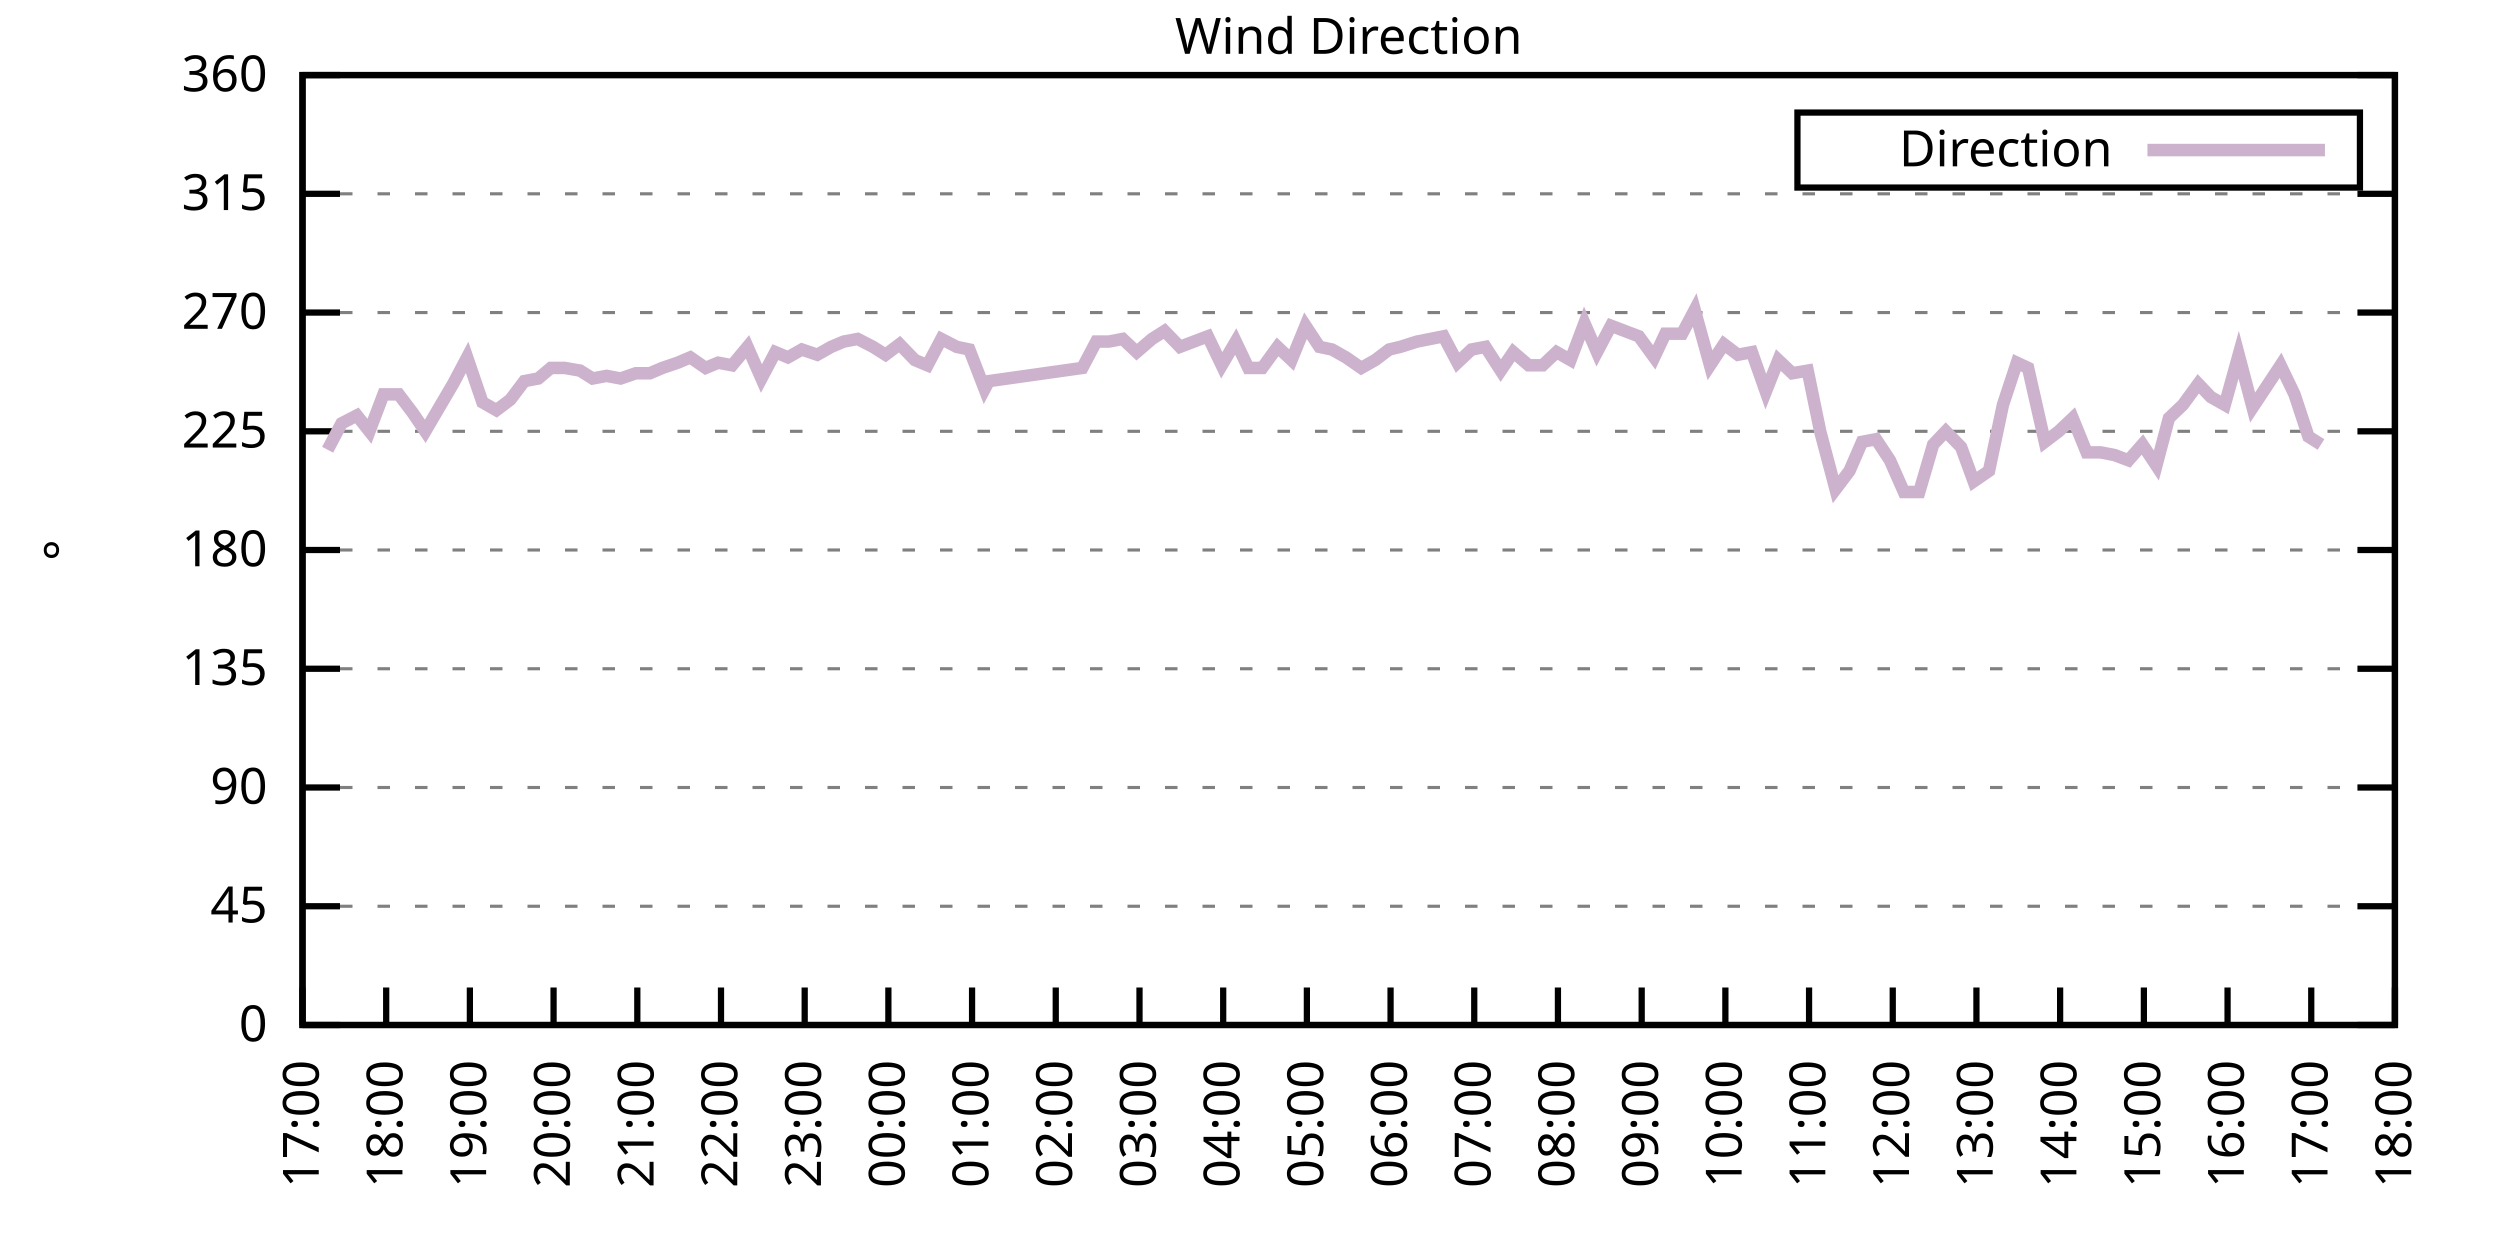
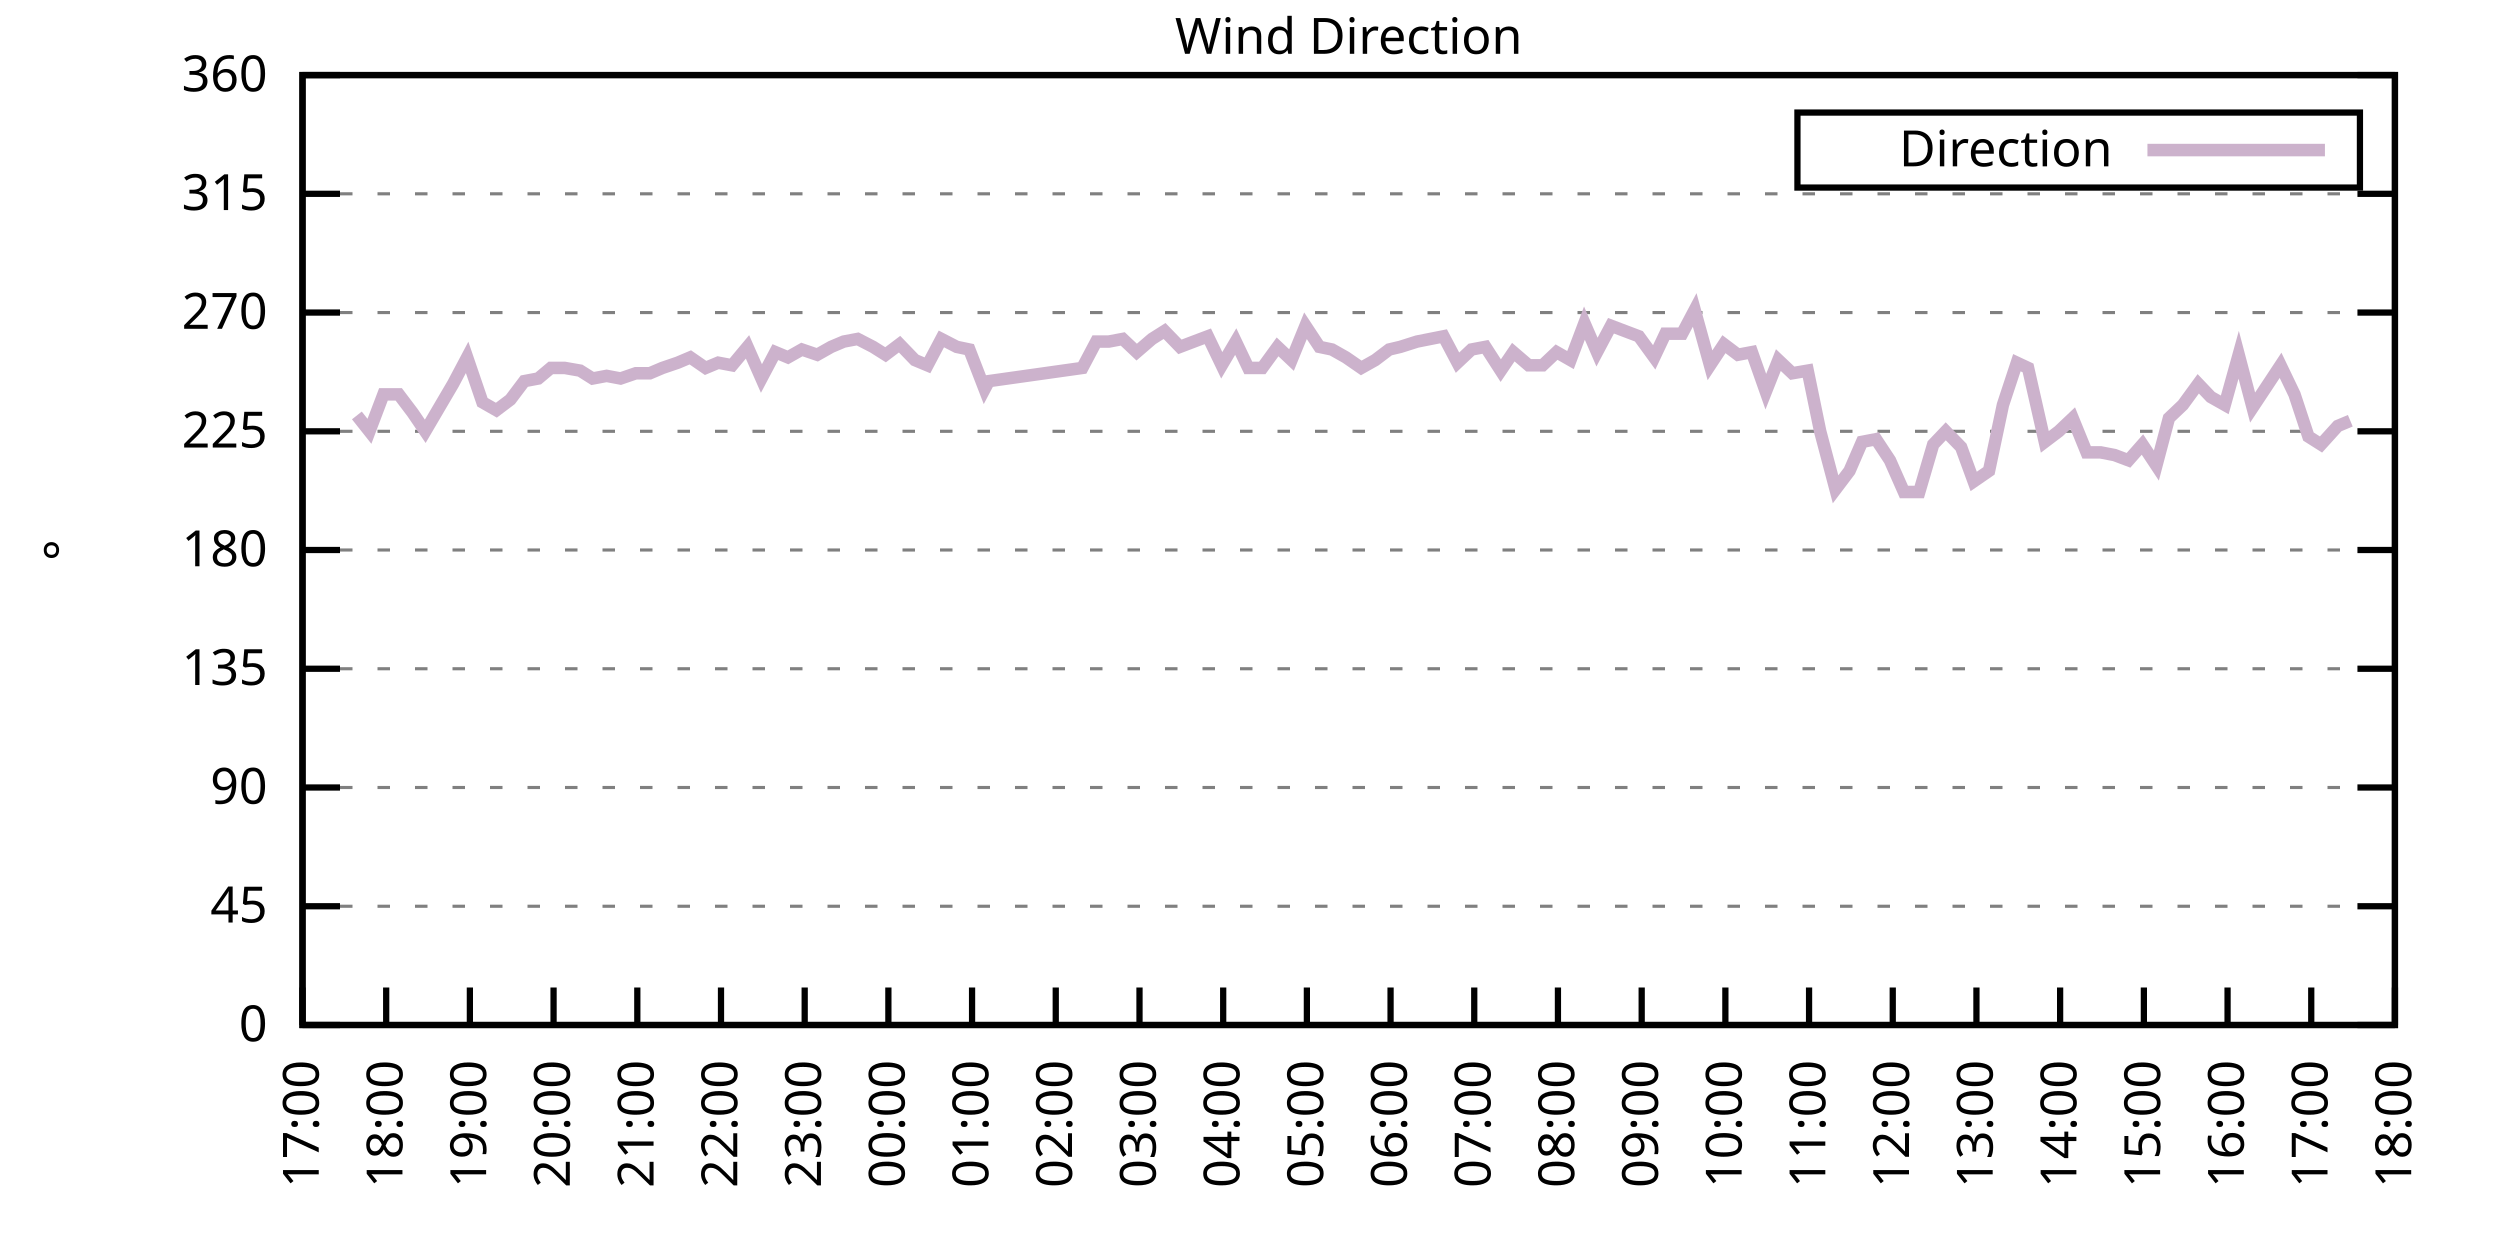
<svg xmlns="http://www.w3.org/2000/svg" xmlns:xlink="http://www.w3.org/1999/xlink" width="400" height="200" viewBox="0 0 400 200">
  <g id="gnuplot_canvas">
    <rect x="0" y="0" width="400" height="200" fill="none" />
    <defs>
      <circle id="gpDot" r="0.5" stroke-width="0.5" stroke="currentColor" />
      <path id="gpPt0" stroke-width="0.333" stroke="currentColor" d="M-1,0 h2 M0,-1 v2" />
      <path id="gpPt1" stroke-width="0.333" stroke="currentColor" d="M-1,-1 L1,1 M1,-1 L-1,1" />
      <path id="gpPt2" stroke-width="0.333" stroke="currentColor" d="M-1,0 L1,0 M0,-1 L0,1 M-1,-1 L1,1 M-1,1 L1,-1" />
      <rect id="gpPt3" stroke-width="0.333" stroke="currentColor" x="-1" y="-1" width="2" height="2" />
      <rect id="gpPt4" stroke-width="0.333" stroke="currentColor" fill="currentColor" x="-1" y="-1" width="2" height="2" />
      <circle id="gpPt5" stroke-width="0.333" stroke="currentColor" cx="0" cy="0" r="1" />
      <use xlink:href="#gpPt5" id="gpPt6" fill="currentColor" stroke="none" />
      <path id="gpPt7" stroke-width="0.333" stroke="currentColor" d="M0,-1.33 L-1.33,0.67 L1.33,0.67 z" />
      <use xlink:href="#gpPt7" id="gpPt8" fill="currentColor" stroke="none" />
      <use xlink:href="#gpPt7" id="gpPt9" stroke="currentColor" transform="rotate(180)" />
      <use xlink:href="#gpPt9" id="gpPt10" fill="currentColor" stroke="none" />
      <use xlink:href="#gpPt3" id="gpPt11" stroke="currentColor" transform="rotate(45)" />
      <use xlink:href="#gpPt11" id="gpPt12" fill="currentColor" stroke="none" />
      <path id="gpPt13" stroke-width="0.333" stroke="currentColor" d="M0,1.330 L1.265,0.411 L0.782,-1.067 L-0.782,-1.076 L-1.265,0.411 z" />
      <use xlink:href="#gpPt13" id="gpPt14" fill="currentColor" stroke="none" />
      <filter id="textbox" filterUnits="objectBoundingBox" x="0" y="0" height="1" width="1">
        <feFlood flood-color="white" flood-opacity="1" result="bgnd" />
        <feComposite in="SourceGraphic" in2="bgnd" operator="atop" />
      </filter>
      <filter id="greybox" filterUnits="objectBoundingBox" x="0" y="0" height="1" width="1">
        <feFlood flood-color="lightgrey" flood-opacity="1" result="grey" />
        <feComposite in="SourceGraphic" in2="grey" operator="atop" />
      </filter>
    </defs>
    <g fill="none" color="white" stroke="currentColor" stroke-width="1.00" stroke-linecap="butt" stroke-linejoin="miter">
</g>
    <g fill="none" color="black" stroke="currentColor" stroke-width="1.00" stroke-linecap="butt" stroke-linejoin="miter">
      <g stroke="none" shape-rendering="crispEdges">
        <polygon fill="rgb(255, 255, 255)" points="48.40,164.00 383.18,164.00 383.18,12.02 48.40,12.02 " />
      </g>
    </g>
    <g fill="none" color="black" stroke="currentColor" stroke-width="1.00" stroke-linecap="butt" stroke-linejoin="miter">
</g>
    <g fill="none" color="black" stroke="black" stroke-width="0.50" stroke-linecap="butt" stroke-linejoin="miter">
</g>
    <g fill="none" color="gray" stroke="currentColor" stroke-width="0.50" stroke-linecap="butt" stroke-linejoin="miter">
      <path stroke="gray" stroke-dasharray="2,4" class="gridline" d="M48.40,164.00 L383.19,164.00  " />
    </g>
    <g fill="none" color="gray" stroke="gray" stroke-width="1.00" stroke-linecap="butt" stroke-linejoin="miter">
</g>
    <g fill="none" color="black" stroke="currentColor" stroke-width="1.00" stroke-linecap="butt" stroke-linejoin="miter">
      <path stroke="black" d="M48.40,164.00 L54.40,164.00 M383.19,164.00 L377.19,164.00  " />
      <g transform="translate(42.80,166.60)" stroke="none" fill="black" font-family="Sans" font-size="8.00" text-anchor="end">
        <text>
          <tspan font-family="Sans"> 0</tspan>
        </text>
      </g>
    </g>
    <g fill="none" color="black" stroke="currentColor" stroke-width="1.00" stroke-linecap="butt" stroke-linejoin="miter">
</g>
    <g fill="none" color="black" stroke="black" stroke-width="0.50" stroke-linecap="butt" stroke-linejoin="miter">
</g>
    <g fill="none" color="gray" stroke="currentColor" stroke-width="0.50" stroke-linecap="butt" stroke-linejoin="miter">
      <path stroke="gray" stroke-dasharray="2,4" class="gridline" d="M48.40,145.00 L383.19,145.00  " />
    </g>
    <g fill="none" color="gray" stroke="gray" stroke-width="1.00" stroke-linecap="butt" stroke-linejoin="miter">
</g>
    <g fill="none" color="black" stroke="currentColor" stroke-width="1.00" stroke-linecap="butt" stroke-linejoin="miter">
      <path stroke="black" d="M48.40,145.00 L54.40,145.00 M383.19,145.00 L377.19,145.00  " />
      <g transform="translate(42.80,147.60)" stroke="none" fill="black" font-family="Sans" font-size="8.00" text-anchor="end">
        <text>
          <tspan font-family="Sans"> 45</tspan>
        </text>
      </g>
    </g>
    <g fill="none" color="black" stroke="currentColor" stroke-width="1.00" stroke-linecap="butt" stroke-linejoin="miter">
</g>
    <g fill="none" color="black" stroke="black" stroke-width="0.50" stroke-linecap="butt" stroke-linejoin="miter">
</g>
    <g fill="none" color="gray" stroke="currentColor" stroke-width="0.50" stroke-linecap="butt" stroke-linejoin="miter">
      <path stroke="gray" stroke-dasharray="2,4" class="gridline" d="M48.40,126.00 L383.19,126.00  " />
    </g>
    <g fill="none" color="gray" stroke="gray" stroke-width="1.00" stroke-linecap="butt" stroke-linejoin="miter">
</g>
    <g fill="none" color="black" stroke="currentColor" stroke-width="1.00" stroke-linecap="butt" stroke-linejoin="miter">
      <path stroke="black" d="M48.40,126.00 L54.40,126.00 M383.19,126.00 L377.19,126.00  " />
      <g transform="translate(42.80,128.60)" stroke="none" fill="black" font-family="Sans" font-size="8.00" text-anchor="end">
        <text>
          <tspan font-family="Sans"> 90</tspan>
        </text>
      </g>
    </g>
    <g fill="none" color="black" stroke="currentColor" stroke-width="1.00" stroke-linecap="butt" stroke-linejoin="miter">
</g>
    <g fill="none" color="black" stroke="black" stroke-width="0.50" stroke-linecap="butt" stroke-linejoin="miter">
</g>
    <g fill="none" color="gray" stroke="currentColor" stroke-width="0.50" stroke-linecap="butt" stroke-linejoin="miter">
      <path stroke="gray" stroke-dasharray="2,4" class="gridline" d="M48.40,107.00 L383.19,107.00  " />
    </g>
    <g fill="none" color="gray" stroke="gray" stroke-width="1.00" stroke-linecap="butt" stroke-linejoin="miter">
</g>
    <g fill="none" color="black" stroke="currentColor" stroke-width="1.00" stroke-linecap="butt" stroke-linejoin="miter">
      <path stroke="black" d="M48.40,107.00 L54.40,107.00 M383.19,107.00 L377.19,107.00  " />
      <g transform="translate(42.80,109.60)" stroke="none" fill="black" font-family="Sans" font-size="8.00" text-anchor="end">
        <text>
          <tspan font-family="Sans"> 135</tspan>
        </text>
      </g>
    </g>
    <g fill="none" color="black" stroke="currentColor" stroke-width="1.00" stroke-linecap="butt" stroke-linejoin="miter">
</g>
    <g fill="none" color="black" stroke="black" stroke-width="0.50" stroke-linecap="butt" stroke-linejoin="miter">
</g>
    <g fill="none" color="gray" stroke="currentColor" stroke-width="0.50" stroke-linecap="butt" stroke-linejoin="miter">
      <path stroke="gray" stroke-dasharray="2,4" class="gridline" d="M48.40,88.00 L383.19,88.00  " />
    </g>
    <g fill="none" color="gray" stroke="gray" stroke-width="1.00" stroke-linecap="butt" stroke-linejoin="miter">
</g>
    <g fill="none" color="black" stroke="currentColor" stroke-width="1.00" stroke-linecap="butt" stroke-linejoin="miter">
      <path stroke="black" d="M48.40,88.00 L54.40,88.00 M383.19,88.00 L377.19,88.00  " />
      <g transform="translate(42.80,90.60)" stroke="none" fill="black" font-family="Sans" font-size="8.00" text-anchor="end">
        <text>
          <tspan font-family="Sans"> 180</tspan>
        </text>
      </g>
    </g>
    <g fill="none" color="black" stroke="currentColor" stroke-width="1.00" stroke-linecap="butt" stroke-linejoin="miter">
</g>
    <g fill="none" color="black" stroke="black" stroke-width="0.50" stroke-linecap="butt" stroke-linejoin="miter">
</g>
    <g fill="none" color="gray" stroke="currentColor" stroke-width="0.50" stroke-linecap="butt" stroke-linejoin="miter">
      <path stroke="gray" stroke-dasharray="2,4" class="gridline" d="M48.40,69.01 L383.19,69.01  " />
    </g>
    <g fill="none" color="gray" stroke="gray" stroke-width="1.00" stroke-linecap="butt" stroke-linejoin="miter">
</g>
    <g fill="none" color="black" stroke="currentColor" stroke-width="1.00" stroke-linecap="butt" stroke-linejoin="miter">
      <path stroke="black" d="M48.40,69.01 L54.40,69.01 M383.19,69.01 L377.19,69.01  " />
      <g transform="translate(42.80,71.61)" stroke="none" fill="black" font-family="Sans" font-size="8.00" text-anchor="end">
        <text>
          <tspan font-family="Sans"> 225</tspan>
        </text>
      </g>
    </g>
    <g fill="none" color="black" stroke="currentColor" stroke-width="1.00" stroke-linecap="butt" stroke-linejoin="miter">
</g>
    <g fill="none" color="black" stroke="black" stroke-width="0.50" stroke-linecap="butt" stroke-linejoin="miter">
</g>
    <g fill="none" color="gray" stroke="currentColor" stroke-width="0.50" stroke-linecap="butt" stroke-linejoin="miter">
      <path stroke="gray" stroke-dasharray="2,4" class="gridline" d="M48.40,50.01 L383.19,50.01  " />
    </g>
    <g fill="none" color="gray" stroke="gray" stroke-width="1.00" stroke-linecap="butt" stroke-linejoin="miter">
</g>
    <g fill="none" color="black" stroke="currentColor" stroke-width="1.00" stroke-linecap="butt" stroke-linejoin="miter">
      <path stroke="black" d="M48.40,50.01 L54.40,50.01 M383.19,50.01 L377.19,50.01  " />
      <g transform="translate(42.80,52.61)" stroke="none" fill="black" font-family="Sans" font-size="8.00" text-anchor="end">
        <text>
          <tspan font-family="Sans"> 270</tspan>
        </text>
      </g>
    </g>
    <g fill="none" color="black" stroke="currentColor" stroke-width="1.00" stroke-linecap="butt" stroke-linejoin="miter">
</g>
    <g fill="none" color="black" stroke="black" stroke-width="0.50" stroke-linecap="butt" stroke-linejoin="miter">
</g>
    <g fill="none" color="gray" stroke="currentColor" stroke-width="0.50" stroke-linecap="butt" stroke-linejoin="miter">
      <path stroke="gray" stroke-dasharray="2,4" class="gridline" d="M48.40,31.01 L383.19,31.01  " />
    </g>
    <g fill="none" color="gray" stroke="gray" stroke-width="1.00" stroke-linecap="butt" stroke-linejoin="miter">
</g>
    <g fill="none" color="black" stroke="currentColor" stroke-width="1.00" stroke-linecap="butt" stroke-linejoin="miter">
      <path stroke="black" d="M48.40,31.01 L54.40,31.01 M383.19,31.01 L377.19,31.01  " />
      <g transform="translate(42.80,33.61)" stroke="none" fill="black" font-family="Sans" font-size="8.00" text-anchor="end">
        <text>
          <tspan font-family="Sans"> 315</tspan>
        </text>
      </g>
    </g>
    <g fill="none" color="black" stroke="currentColor" stroke-width="1.00" stroke-linecap="butt" stroke-linejoin="miter">
</g>
    <g fill="none" color="black" stroke="black" stroke-width="0.50" stroke-linecap="butt" stroke-linejoin="miter">
</g>
    <g fill="none" color="gray" stroke="currentColor" stroke-width="0.50" stroke-linecap="butt" stroke-linejoin="miter">
      <path stroke="gray" stroke-dasharray="2,4" class="gridline" d="M48.40,12.01 L383.19,12.01  " />
    </g>
    <g fill="none" color="gray" stroke="gray" stroke-width="1.00" stroke-linecap="butt" stroke-linejoin="miter">
</g>
    <g fill="none" color="black" stroke="currentColor" stroke-width="1.00" stroke-linecap="butt" stroke-linejoin="miter">
      <path stroke="black" d="M48.40,12.01 L54.40,12.01 M383.19,12.01 L377.19,12.01  " />
      <g transform="translate(42.80,14.61)" stroke="none" fill="black" font-family="Sans" font-size="8.00" text-anchor="end">
        <text>
          <tspan font-family="Sans"> 360</tspan>
        </text>
      </g>
    </g>
    <g fill="none" color="black" stroke="currentColor" stroke-width="1.00" stroke-linecap="butt" stroke-linejoin="miter">
      <path stroke="black" d="M48.40,164.00 L48.40,158.00  " />
      <g transform="translate(51.00,169.60) rotate(270.00)" stroke="none" fill="black" font-family="Sans" font-size="8.00" text-anchor="end">
        <text>
          <tspan font-family="Sans">17:00</tspan>
        </text>
      </g>
    </g>
    <g fill="none" color="black" stroke="currentColor" stroke-width="1.00" stroke-linecap="butt" stroke-linejoin="miter">
      <path stroke="black" d="M61.79,164.00 L61.79,158.00  " />
      <g transform="translate(64.39,169.60) rotate(270.00)" stroke="none" fill="black" font-family="Sans" font-size="8.00" text-anchor="end">
        <text>
          <tspan font-family="Sans">18:00</tspan>
        </text>
      </g>
    </g>
    <g fill="none" color="black" stroke="currentColor" stroke-width="1.00" stroke-linecap="butt" stroke-linejoin="miter">
      <path stroke="black" d="M75.18,164.00 L75.18,158.00  " />
      <g transform="translate(77.78,169.60) rotate(270.00)" stroke="none" fill="black" font-family="Sans" font-size="8.00" text-anchor="end">
        <text>
          <tspan font-family="Sans">19:00</tspan>
        </text>
      </g>
    </g>
    <g fill="none" color="black" stroke="currentColor" stroke-width="1.00" stroke-linecap="butt" stroke-linejoin="miter">
      <path stroke="black" d="M88.57,164.00 L88.57,158.00  " />
      <g transform="translate(91.17,169.60) rotate(270.00)" stroke="none" fill="black" font-family="Sans" font-size="8.00" text-anchor="end">
        <text>
          <tspan font-family="Sans">20:00</tspan>
        </text>
      </g>
    </g>
    <g fill="none" color="black" stroke="currentColor" stroke-width="1.00" stroke-linecap="butt" stroke-linejoin="miter">
      <path stroke="black" d="M101.97,164.00 L101.97,158.00  " />
      <g transform="translate(104.57,169.60) rotate(270.00)" stroke="none" fill="black" font-family="Sans" font-size="8.00" text-anchor="end">
        <text>
          <tspan font-family="Sans">21:00</tspan>
        </text>
      </g>
    </g>
    <g fill="none" color="black" stroke="currentColor" stroke-width="1.00" stroke-linecap="butt" stroke-linejoin="miter">
      <path stroke="black" d="M115.36,164.00 L115.36,158.00  " />
      <g transform="translate(117.96,169.60) rotate(270.00)" stroke="none" fill="black" font-family="Sans" font-size="8.00" text-anchor="end">
        <text>
          <tspan font-family="Sans">22:00</tspan>
        </text>
      </g>
    </g>
    <g fill="none" color="black" stroke="currentColor" stroke-width="1.00" stroke-linecap="butt" stroke-linejoin="miter">
      <path stroke="black" d="M128.75,164.00 L128.75,158.00  " />
      <g transform="translate(131.35,169.60) rotate(270.00)" stroke="none" fill="black" font-family="Sans" font-size="8.00" text-anchor="end">
        <text>
          <tspan font-family="Sans">23:00</tspan>
        </text>
      </g>
    </g>
    <g fill="none" color="black" stroke="currentColor" stroke-width="1.00" stroke-linecap="butt" stroke-linejoin="miter">
      <path stroke="black" d="M142.14,164.00 L142.14,158.00  " />
      <g transform="translate(144.74,169.60) rotate(270.00)" stroke="none" fill="black" font-family="Sans" font-size="8.00" text-anchor="end">
        <text>
          <tspan font-family="Sans">00:00</tspan>
        </text>
      </g>
    </g>
    <g fill="none" color="black" stroke="currentColor" stroke-width="1.00" stroke-linecap="butt" stroke-linejoin="miter">
      <path stroke="black" d="M155.53,164.00 L155.53,158.00  " />
      <g transform="translate(158.13,169.60) rotate(270.00)" stroke="none" fill="black" font-family="Sans" font-size="8.00" text-anchor="end">
        <text>
          <tspan font-family="Sans">01:00</tspan>
        </text>
      </g>
    </g>
    <g fill="none" color="black" stroke="currentColor" stroke-width="1.00" stroke-linecap="butt" stroke-linejoin="miter">
      <path stroke="black" d="M168.92,164.00 L168.92,158.00  " />
      <g transform="translate(171.52,169.60) rotate(270.00)" stroke="none" fill="black" font-family="Sans" font-size="8.00" text-anchor="end">
        <text>
          <tspan font-family="Sans">02:00</tspan>
        </text>
      </g>
    </g>
    <g fill="none" color="black" stroke="currentColor" stroke-width="1.00" stroke-linecap="butt" stroke-linejoin="miter">
      <path stroke="black" d="M182.32,164.00 L182.32,158.00  " />
      <g transform="translate(184.92,169.60) rotate(270.00)" stroke="none" fill="black" font-family="Sans" font-size="8.00" text-anchor="end">
        <text>
          <tspan font-family="Sans">03:00</tspan>
        </text>
      </g>
    </g>
    <g fill="none" color="black" stroke="currentColor" stroke-width="1.00" stroke-linecap="butt" stroke-linejoin="miter">
      <path stroke="black" d="M195.71,164.00 L195.71,158.00  " />
      <g transform="translate(198.31,169.60) rotate(270.00)" stroke="none" fill="black" font-family="Sans" font-size="8.00" text-anchor="end">
        <text>
          <tspan font-family="Sans">04:00</tspan>
        </text>
      </g>
    </g>
    <g fill="none" color="black" stroke="currentColor" stroke-width="1.00" stroke-linecap="butt" stroke-linejoin="miter">
      <path stroke="black" d="M209.10,164.00 L209.10,158.00  " />
      <g transform="translate(211.70,169.60) rotate(270.00)" stroke="none" fill="black" font-family="Sans" font-size="8.00" text-anchor="end">
        <text>
          <tspan font-family="Sans">05:00</tspan>
        </text>
      </g>
    </g>
    <g fill="none" color="black" stroke="currentColor" stroke-width="1.00" stroke-linecap="butt" stroke-linejoin="miter">
      <path stroke="black" d="M222.49,164.00 L222.49,158.00  " />
      <g transform="translate(225.09,169.60) rotate(270.00)" stroke="none" fill="black" font-family="Sans" font-size="8.00" text-anchor="end">
        <text>
          <tspan font-family="Sans">06:00</tspan>
        </text>
      </g>
    </g>
    <g fill="none" color="black" stroke="currentColor" stroke-width="1.00" stroke-linecap="butt" stroke-linejoin="miter">
      <path stroke="black" d="M235.88,164.00 L235.88,158.00  " />
      <g transform="translate(238.48,169.60) rotate(270.00)" stroke="none" fill="black" font-family="Sans" font-size="8.00" text-anchor="end">
        <text>
          <tspan font-family="Sans">07:00</tspan>
        </text>
      </g>
    </g>
    <g fill="none" color="black" stroke="currentColor" stroke-width="1.00" stroke-linecap="butt" stroke-linejoin="miter">
      <path stroke="black" d="M249.27,164.00 L249.27,158.00  " />
      <g transform="translate(251.87,169.60) rotate(270.00)" stroke="none" fill="black" font-family="Sans" font-size="8.00" text-anchor="end">
        <text>
          <tspan font-family="Sans">08:00</tspan>
        </text>
      </g>
    </g>
    <g fill="none" color="black" stroke="currentColor" stroke-width="1.00" stroke-linecap="butt" stroke-linejoin="miter">
      <path stroke="black" d="M262.67,164.00 L262.67,158.00  " />
      <g transform="translate(265.27,169.60) rotate(270.00)" stroke="none" fill="black" font-family="Sans" font-size="8.00" text-anchor="end">
        <text>
          <tspan font-family="Sans">09:00</tspan>
        </text>
      </g>
    </g>
    <g fill="none" color="black" stroke="currentColor" stroke-width="1.00" stroke-linecap="butt" stroke-linejoin="miter">
      <path stroke="black" d="M276.06,164.00 L276.06,158.00  " />
      <g transform="translate(278.66,169.60) rotate(270.00)" stroke="none" fill="black" font-family="Sans" font-size="8.00" text-anchor="end">
        <text>
          <tspan font-family="Sans">10:00</tspan>
        </text>
      </g>
    </g>
    <g fill="none" color="black" stroke="currentColor" stroke-width="1.00" stroke-linecap="butt" stroke-linejoin="miter">
      <path stroke="black" d="M289.45,164.00 L289.45,158.00  " />
      <g transform="translate(292.05,169.60) rotate(270.00)" stroke="none" fill="black" font-family="Sans" font-size="8.00" text-anchor="end">
        <text>
          <tspan font-family="Sans">11:00</tspan>
        </text>
      </g>
    </g>
    <g fill="none" color="black" stroke="currentColor" stroke-width="1.00" stroke-linecap="butt" stroke-linejoin="miter">
      <path stroke="black" d="M302.84,164.00 L302.84,158.00  " />
      <g transform="translate(305.44,169.60) rotate(270.00)" stroke="none" fill="black" font-family="Sans" font-size="8.00" text-anchor="end">
        <text>
          <tspan font-family="Sans">12:00</tspan>
        </text>
      </g>
    </g>
    <g fill="none" color="black" stroke="currentColor" stroke-width="1.00" stroke-linecap="butt" stroke-linejoin="miter">
      <path stroke="black" d="M316.23,164.00 L316.23,158.00  " />
      <g transform="translate(318.83,169.60) rotate(270.00)" stroke="none" fill="black" font-family="Sans" font-size="8.00" text-anchor="end">
        <text>
          <tspan font-family="Sans">13:00</tspan>
        </text>
      </g>
    </g>
    <g fill="none" color="black" stroke="currentColor" stroke-width="1.00" stroke-linecap="butt" stroke-linejoin="miter">
      <path stroke="black" d="M329.62,164.00 L329.62,158.00  " />
      <g transform="translate(332.22,169.60) rotate(270.00)" stroke="none" fill="black" font-family="Sans" font-size="8.00" text-anchor="end">
        <text>
          <tspan font-family="Sans">14:00</tspan>
        </text>
      </g>
    </g>
    <g fill="none" color="black" stroke="currentColor" stroke-width="1.00" stroke-linecap="butt" stroke-linejoin="miter">
      <path stroke="black" d="M343.02,164.00 L343.02,158.00  " />
      <g transform="translate(345.62,169.60) rotate(270.00)" stroke="none" fill="black" font-family="Sans" font-size="8.00" text-anchor="end">
        <text>
          <tspan font-family="Sans">15:00</tspan>
        </text>
      </g>
    </g>
    <g fill="none" color="black" stroke="currentColor" stroke-width="1.00" stroke-linecap="butt" stroke-linejoin="miter">
      <path stroke="black" d="M356.41,164.00 L356.41,158.00  " />
      <g transform="translate(359.01,169.60) rotate(270.00)" stroke="none" fill="black" font-family="Sans" font-size="8.00" text-anchor="end">
        <text>
          <tspan font-family="Sans">16:00</tspan>
        </text>
      </g>
    </g>
    <g fill="none" color="black" stroke="currentColor" stroke-width="1.00" stroke-linecap="butt" stroke-linejoin="miter">
      <path stroke="black" d="M369.80,164.00 L369.80,158.00  " />
      <g transform="translate(372.40,169.60) rotate(270.00)" stroke="none" fill="black" font-family="Sans" font-size="8.00" text-anchor="end">
        <text>
          <tspan font-family="Sans">17:00</tspan>
        </text>
      </g>
    </g>
    <g fill="none" color="black" stroke="currentColor" stroke-width="1.00" stroke-linecap="butt" stroke-linejoin="miter">
      <path stroke="black" d="M383.19,164.00 L383.19,158.00  " />
      <g transform="translate(385.79,169.60) rotate(270.00)" stroke="none" fill="black" font-family="Sans" font-size="8.00" text-anchor="end">
        <text>
          <tspan font-family="Sans">18:00</tspan>
        </text>
      </g>
    </g>
    <g fill="none" color="black" stroke="currentColor" stroke-width="1.00" stroke-linecap="butt" stroke-linejoin="miter">
</g>
    <g fill="none" color="black" stroke="currentColor" stroke-width="1.00" stroke-linecap="butt" stroke-linejoin="miter">
      <path stroke="black" d="M48.40,12.01 L48.40,164.00 L383.19,164.00 L383.19,12.01 L48.40,12.01 Z  " />
    </g>
    <g fill="none" color="black" stroke="currentColor" stroke-width="1.00" stroke-linecap="butt" stroke-linejoin="miter">
</g>
    <g fill="none" color="black" stroke="currentColor" stroke-width="1.00" stroke-linecap="butt" stroke-linejoin="miter">
      <path stroke="black" d="M287.59,30.01 L287.59,18.01 L377.59,18.01 L377.59,30.01 L287.59,30.01 Z  " />
    </g>
    <g id="Wind_direction_plot_1">
      <g fill="none" color="white" stroke="black" stroke-width="2.00" stroke-linecap="butt" stroke-linejoin="miter">
</g>
      <g fill="none" color="black" stroke="currentColor" stroke-width="2.00" stroke-linecap="butt" stroke-linejoin="miter">
        <g transform="translate(337.99,26.61)" stroke="none" fill="black" font-family="Sans" font-size="8.00" text-anchor="end">
          <text>
            <tspan font-family="Sans">Direction</tspan>
          </text>
        </g>
      </g>
      <g fill="none" color="black" stroke="currentColor" stroke-width="2.00" stroke-linecap="butt" stroke-linejoin="miter">
-         <path stroke="rgb(204, 178, 204)" d="M343.59,24.01 L371.99,24.01 M52.42,71.96 L54.65,67.74 L57.10,66.47 L59.11,69.01 L61.35,63.10 L63.80,63.10   L66.03,66.05 L68.04,69.01 L70.27,65.21 L72.50,61.41 L74.74,57.18 L77.19,64.36 L79.42,65.63 L81.66,63.94   L83.89,60.98 L86.12,60.56 L88.13,58.87 L90.36,58.87 L92.82,59.30 L94.82,60.56 L97.06,60.14 L99.29,60.56   L101.74,59.72 L103.98,59.72 L105.98,58.87 L108.44,58.03 L110.45,57.18 L112.90,58.87 L114.91,58.03 L117.14,58.45   L119.60,55.50 L121.83,60.56 L124.06,56.34 L126.07,57.18 L128.30,55.92 L130.76,56.76 L132.99,55.50 L135.00,54.65   L137.23,54.23 L139.69,55.50 L141.69,56.76 L143.93,55.07 L146.38,57.61 L148.39,58.45 L150.62,54.23 L153.08,55.50   L155.09,55.92 L157.54,62.25 L158.21,60.98 L173.17,58.87 L175.40,54.65 L177.41,54.65 L179.64,54.23 L181.87,56.34   L184.32,54.23 L186.33,52.96 L188.79,55.50 L191.02,54.65 L193.25,53.81 L195.48,58.45 L197.72,54.65 L199.73,58.87   L201.96,58.87 L204.41,55.50 L206.64,57.61 L208.88,52.12 L211.11,55.50 L213.12,55.92 L215.35,57.18 L217.80,58.87   L220.04,57.61 L222.27,55.92 L224.05,55.50 L226.73,54.65 L230.97,53.81 L233.20,58.03 L235.44,55.92 L237.67,55.50   L240.12,59.30 L242.13,56.34 L244.59,58.45 L246.82,58.45 L249.05,56.34 L251.28,57.61 L253.51,51.70 L255.52,56.34   L257.76,52.12 L262.22,53.81 L264.67,57.18 L266.46,53.39 L269.14,53.39 L271.15,49.59 L273.60,58.45 L275.83,55.07   L278.07,56.76 L280.30,56.34 L282.53,62.67 L284.54,57.61 L286.77,59.72 L289.23,59.30 L291.23,69.01 L293.69,78.29   L295.92,75.34 L297.93,70.70 L300.16,70.27 L302.39,73.65 L304.63,78.72 L307.08,78.72 L309.31,71.12 L311.32,69.01   L313.78,71.54 L315.79,77.03 L318.24,75.34 L320.47,64.78 L322.70,58.03 L324.49,58.87 L327.17,70.70 L329.40,69.01   L331.63,66.90 L333.86,72.38 L336.10,72.38 L338.33,72.81 L340.56,73.65 L342.79,71.12 L345.02,74.49 L347.03,66.90   L349.26,64.78 L351.72,61.41 L353.73,63.52 L355.96,64.78 L358.19,56.76 L360.42,65.21 L362.66,61.83 L364.89,58.45   L367.12,63.10 L369.35,69.85 L371.36,71.12  " />
+         <path stroke="rgb(204, 178, 204)" d="M343.59,24.01 L371.99,24.01 M57.10,66.47 L59.11,69.01 L61.35,63.10 L63.80,63.10 L66.03,66.05 L68.04,69.01   L70.27,65.21 L72.50,61.41 L74.74,57.18 L77.19,64.36 L79.42,65.63 L81.66,63.94 L83.89,60.98 L86.12,60.56   L88.13,58.87 L90.36,58.87 L92.82,59.30 L94.82,60.56 L97.06,60.14 L99.29,60.56 L101.74,59.72 L103.98,59.72   L105.98,58.87 L108.44,58.03 L110.45,57.18 L112.90,58.87 L114.91,58.03 L117.14,58.45 L119.60,55.50 L121.83,60.56   L124.06,56.34 L126.07,57.18 L128.30,55.92 L130.76,56.76 L132.99,55.50 L135.00,54.65 L137.23,54.23 L139.69,55.50   L141.69,56.76 L143.93,55.07 L146.38,57.61 L148.39,58.45 L150.62,54.23 L153.08,55.50 L155.09,55.92 L157.54,62.25   L158.21,60.98 L173.17,58.87 L175.40,54.65 L177.41,54.65 L179.64,54.23 L181.87,56.34 L184.32,54.23 L186.33,52.96   L188.79,55.50 L191.02,54.65 L193.25,53.81 L195.48,58.45 L197.72,54.65 L199.73,58.87 L201.96,58.87 L204.41,55.50   L206.64,57.61 L208.88,52.12 L211.11,55.50 L213.12,55.92 L215.35,57.18 L217.80,58.87 L220.04,57.61 L222.27,55.92   L224.05,55.50 L226.73,54.65 L230.97,53.81 L233.20,58.03 L235.44,55.92 L237.67,55.50 L240.12,59.30 L242.13,56.34   L244.59,58.45 L246.82,58.45 L249.05,56.34 L251.28,57.61 L253.51,51.70 L255.52,56.34 L257.76,52.12 L262.22,53.81   L264.67,57.18 L266.46,53.39 L269.14,53.39 L271.15,49.59 L273.60,58.45 L275.83,55.07 L278.07,56.76 L280.30,56.34   L282.53,62.67 L284.54,57.61 L286.77,59.72 L289.23,59.30 L291.23,69.01 L293.69,78.29 L295.92,75.34 L297.93,70.70   L300.16,70.27 L302.39,73.65 L304.63,78.72 L307.08,78.72 L309.31,71.12 L311.32,69.01 L313.78,71.54 L315.79,77.03   L318.24,75.34 L320.47,64.78 L322.70,58.03 L324.49,58.87 L327.17,70.70 L329.40,69.01 L331.63,66.90 L333.86,72.38   L336.10,72.38 L338.33,72.81 L340.56,73.65 L342.79,71.12 L345.02,74.49 L347.03,66.90 L349.26,64.78 L351.72,61.41   L353.73,63.52 L355.96,64.78 L358.19,56.76 L360.42,65.21 L362.66,61.83 L364.89,58.45 L367.12,63.10 L369.35,69.85   L371.36,71.12 L374.04,68.16 L376.05,67.32  " />
      </g>
    </g>
    <g fill="none" color="black" stroke="currentColor" stroke-width="2.00" stroke-linecap="butt" stroke-linejoin="miter">
</g>
    <g fill="none" color="black" stroke="black" stroke-width="1.00" stroke-linecap="butt" stroke-linejoin="miter">
</g>
    <g fill="none" color="black" stroke="currentColor" stroke-width="1.00" stroke-linecap="butt" stroke-linejoin="miter">
      <path stroke="black" d="M48.40,12.01 L48.40,164.00 L383.19,164.00 L383.19,12.01 L48.40,12.01 Z  " />
      <g transform="translate(12.80,88.01) rotate(270.00)" stroke="none" fill="black" font-family="Sans" font-size="8.00" text-anchor="middle">
        <text>
          <tspan font-family="Sans">°</tspan>
        </text>
      </g>
    </g>
    <g fill="none" color="black" stroke="currentColor" stroke-width="1.00" stroke-linecap="butt" stroke-linejoin="miter">
</g>
    <g fill="none" color="black" stroke="currentColor" stroke-width="1.00" stroke-linecap="butt" stroke-linejoin="miter">
      <g transform="translate(215.79,8.61)" stroke="none" fill="black" font-family="Sans" font-size="8.00" text-anchor="middle">
        <text>
          <tspan font-family="Sans">Wind Direction</tspan>
        </text>
      </g>
    </g>
    <g fill="none" color="black" stroke="currentColor" stroke-width="1.00" stroke-linecap="butt" stroke-linejoin="miter">
</g>
  </g>
</svg>
